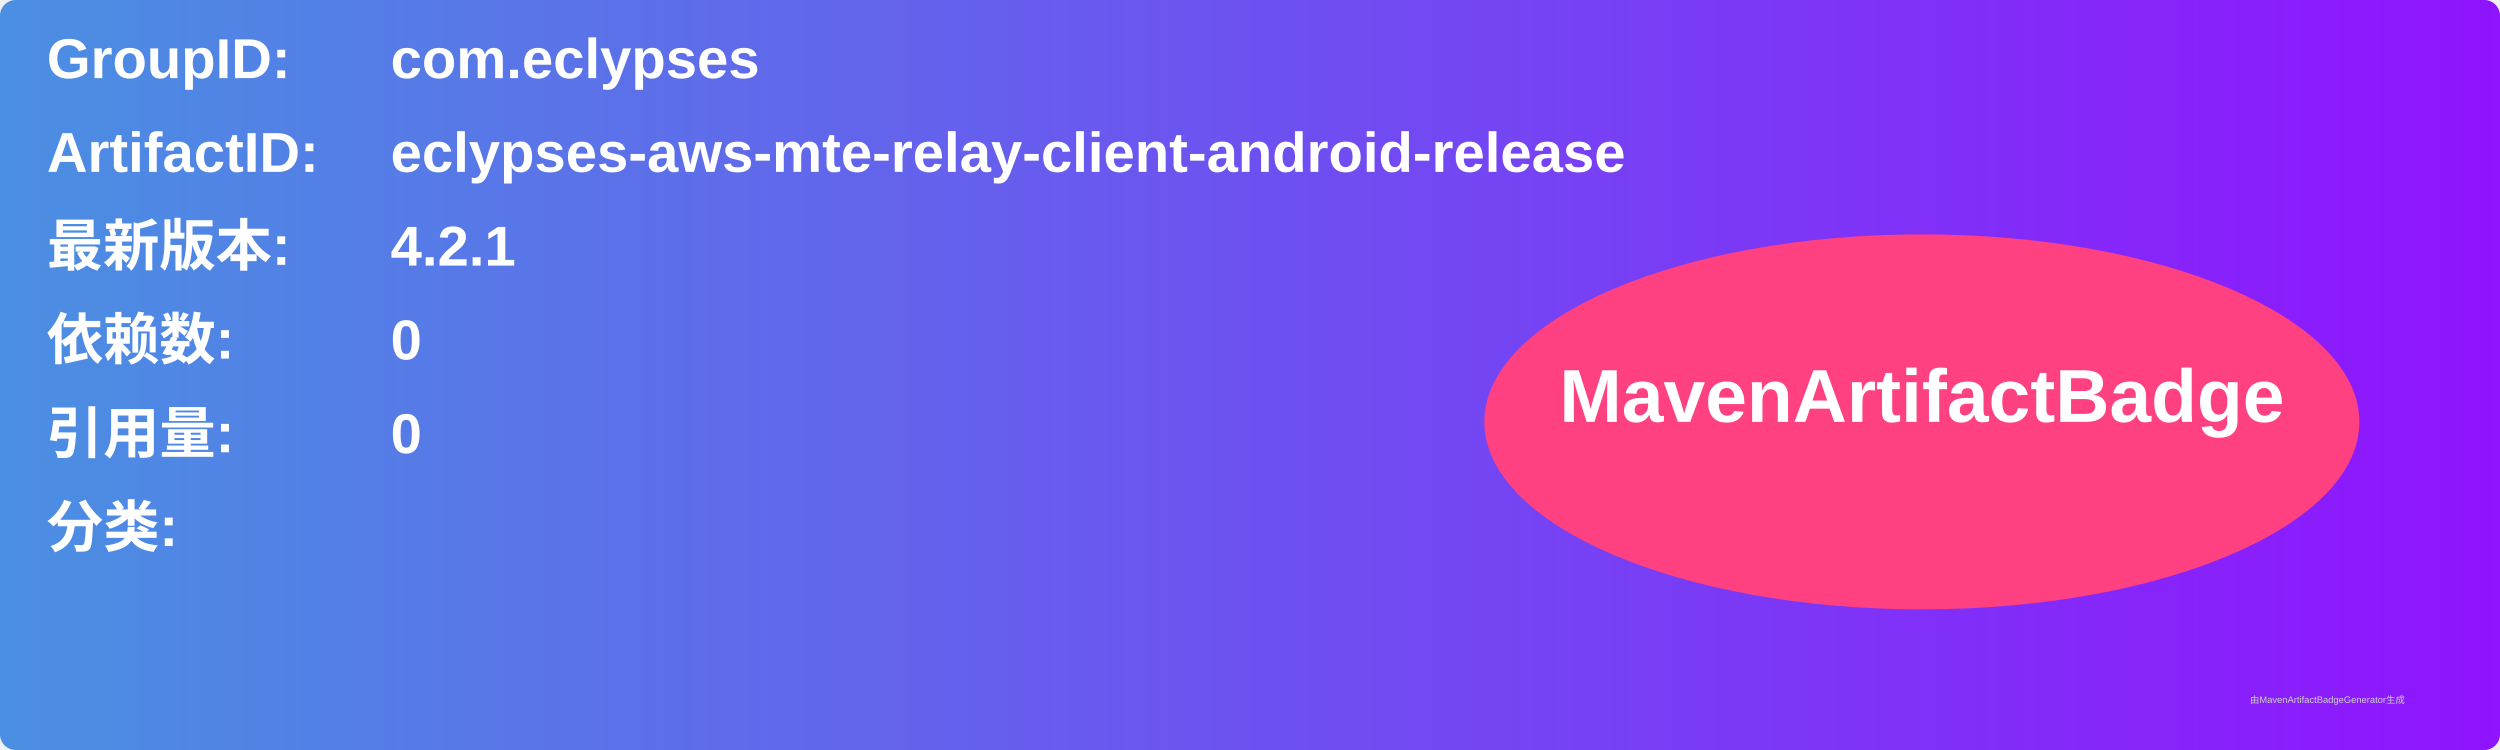
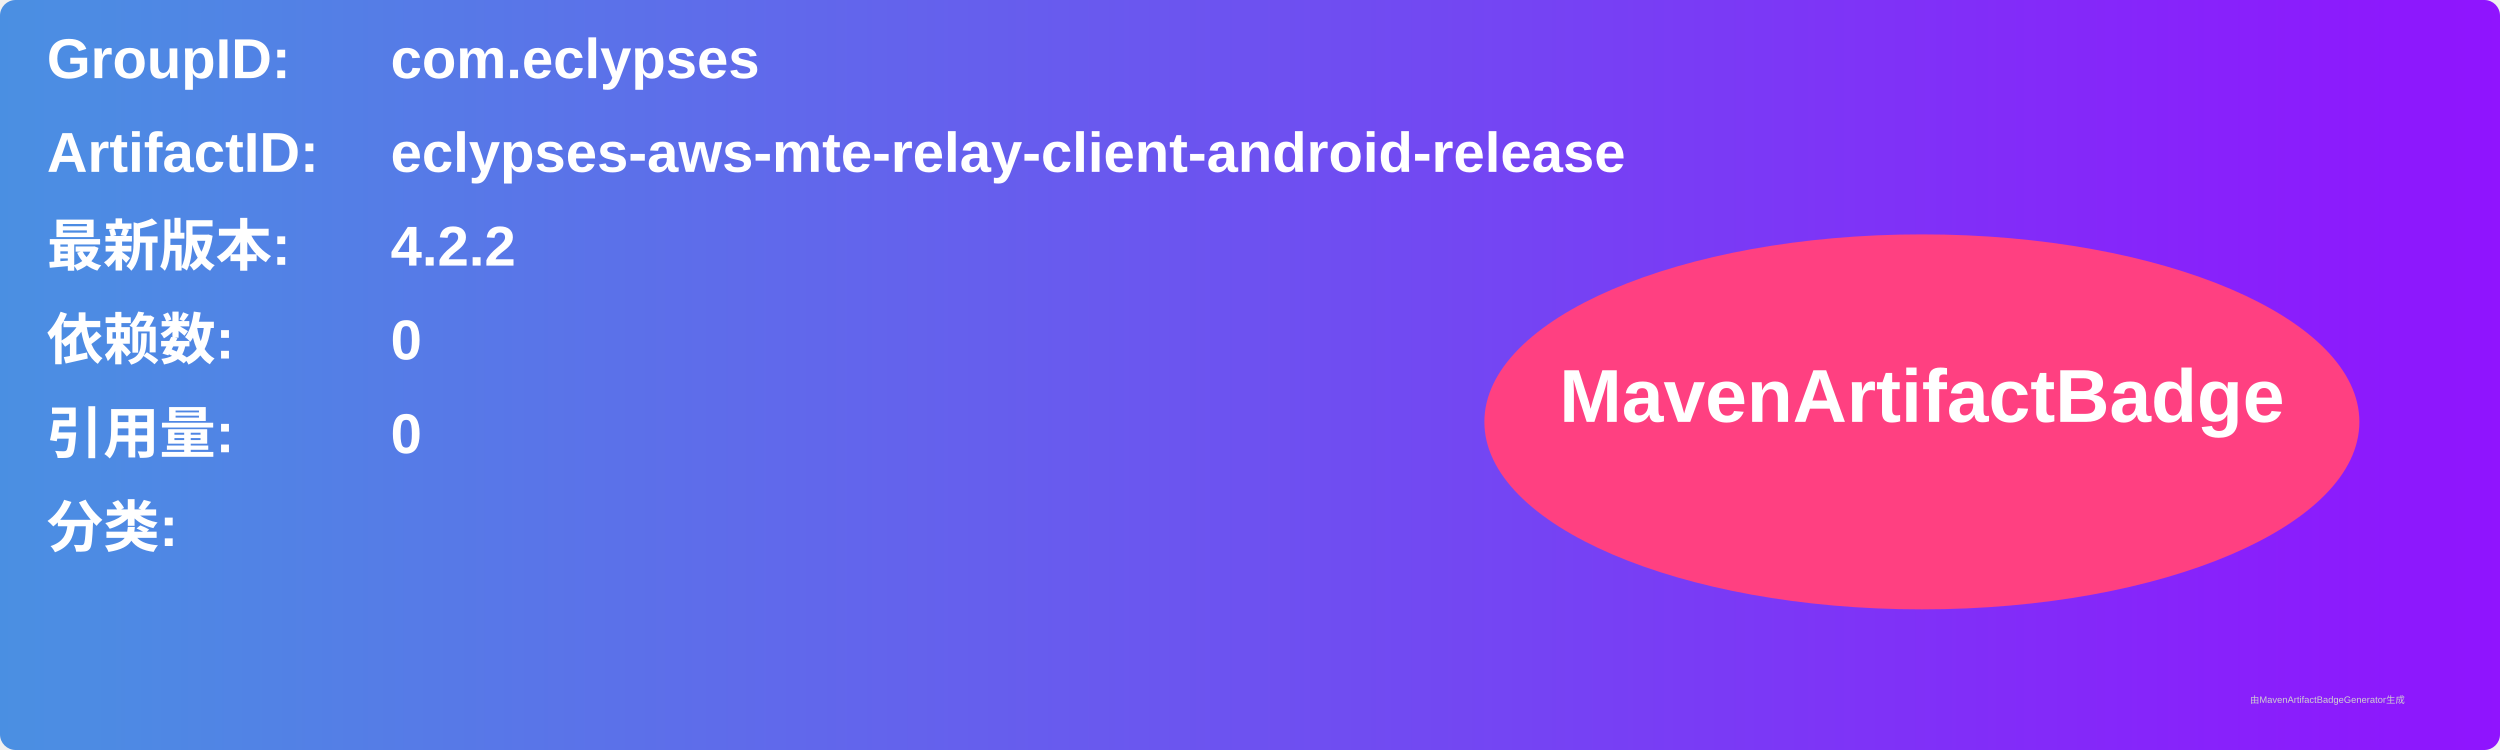
<svg xmlns="http://www.w3.org/2000/svg" width="800" height="240" viewBox="0 0 800 240">
  <linearGradient id="grad" x1="0%" y1="0%" x2="100%" y2="0%">
    <stop offset="0%" stop-color="#4a90e2" />
    <stop offset="100%" stop-color="#9013fe" />
  </linearGradient>
  <rect width="100%" height="100%" rx="5" ry="5" fill="url(#grad)" />
  <g transform="translate(15, 15)">
    <text x="0" y="10" font-family="Arial" font-size="18" fill="white" font-weight="bold" width="260">GroupID:</text>
    <text x="110" y="10" font-family="Arial" font-size="18" fill="white" font-weight="bold" width="460">com.eclypses</text>
    <text x="0" y="40" font-family="Arial" font-size="18" fill="white" font-weight="bold" width="260">ArtifactID:</text>
    <text x="110" y="40" font-family="Arial" font-size="18" fill="white" font-weight="bold" width="460">eclypses-aws-mte-relay-client-android-release</text>
    <text x="0" y="70" font-family="Arial" font-size="18" fill="white" font-weight="bold">最新版本:</text>
    <text x="110" y="70" font-family="Arial" font-size="18" fill="white" font-weight="bold">
-       <tspan font-weight="bold">4.2.1</tspan>
+       <tspan font-weight="bold">4.2.2</tspan>
    </text>
    <text x="0" y="100" font-family="Arial" font-size="18" fill="white" font-weight="bold">依赖数: </text>
    <text x="110" y="100" font-family="Arial" font-size="18" fill="white">
      <tspan font-weight="bold">0</tspan>
    </text>
    <text x="0" y="130" font-family="Arial" font-size="18" fill="white" font-weight="bold">引用量: </text>
    <text x="110" y="130" font-family="Arial" font-size="18" fill="white">
      <tspan font-weight="bold">0</tspan>
    </text>
    <text x="0" y="160" font-family="Arial" font-size="18" fill="white" font-weight="bold">分类:</text>
    <text x="10" y="190" font-family="Arial" font-size="10" fill="white">
      <tspan font-weight="bold" />
    </text>
    <ellipse cx="600" cy="120" rx="140" ry="60" fill="#ff4081" />
    <text x="600" y="120" text-anchor="middle" font-family="Arial" font-size="24" fill="white" font-weight="bold">MavenArtifactBadge</text>
  </g>
  <text x="720" y="225" font-family="Arial" font-size="3" fill="#d0d0d0">由MavenArtifactBadgeGenerator生成</text>
</svg>
